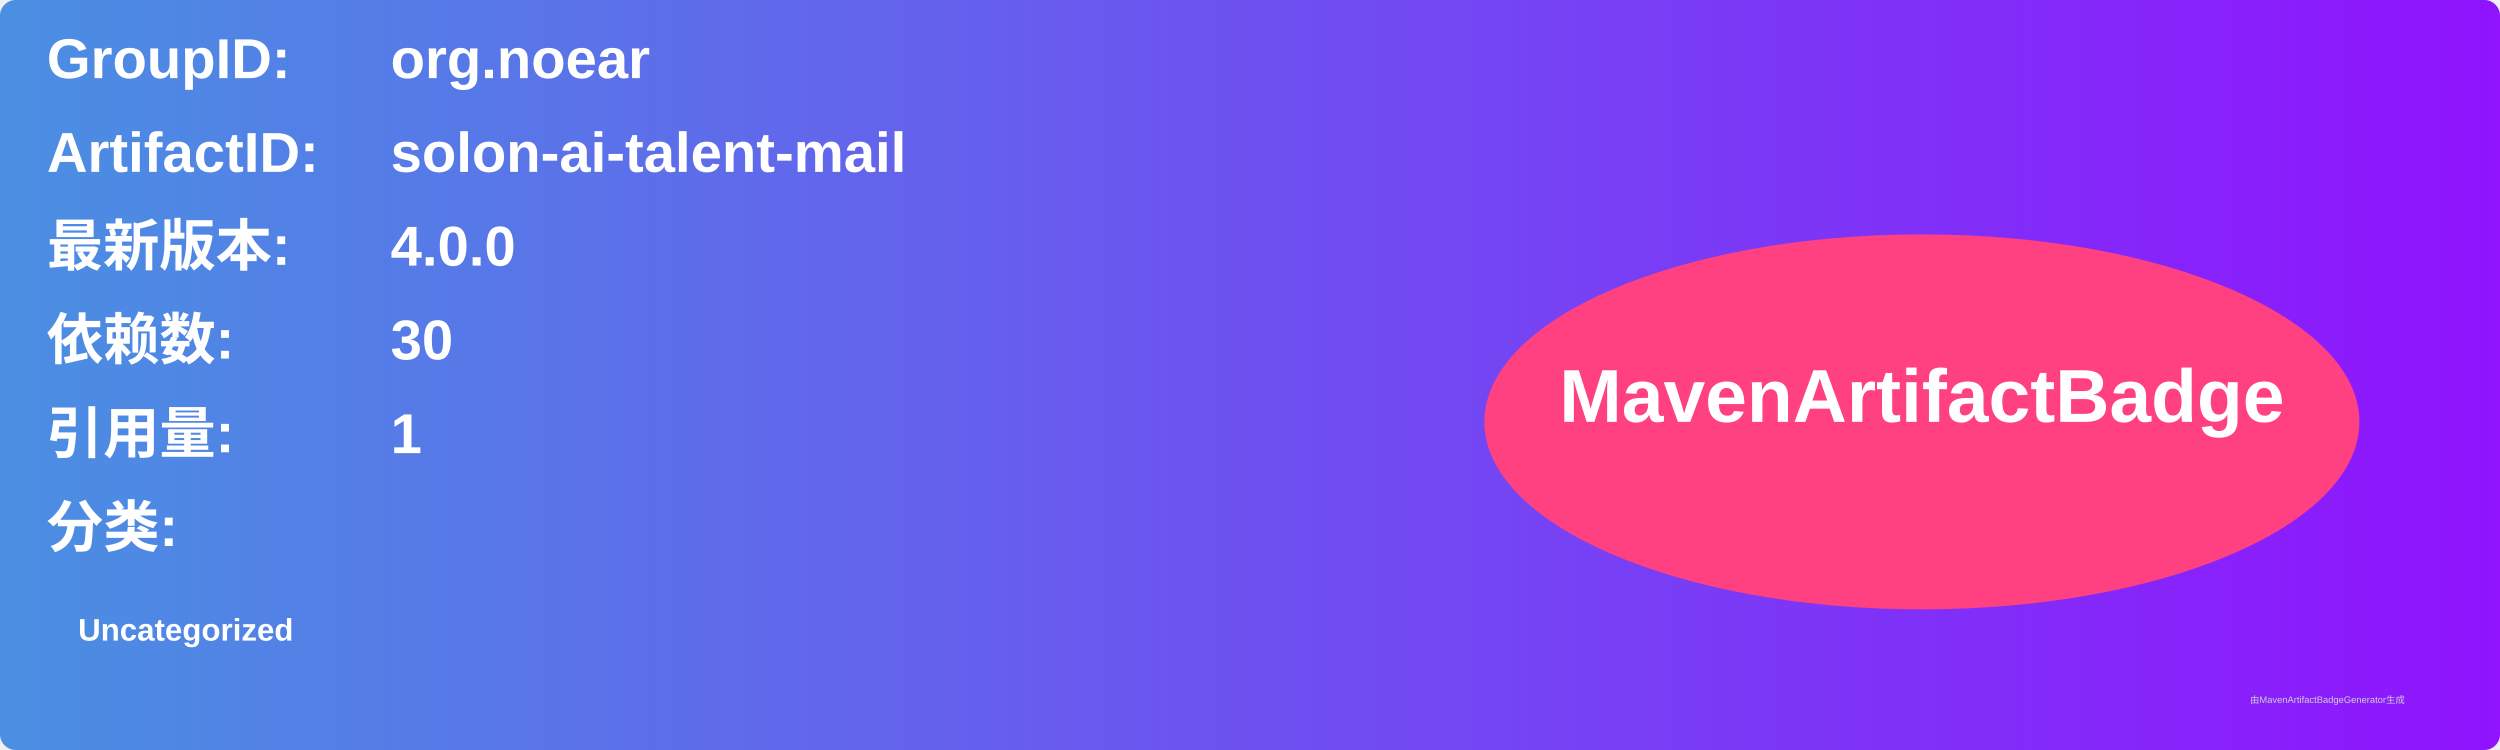
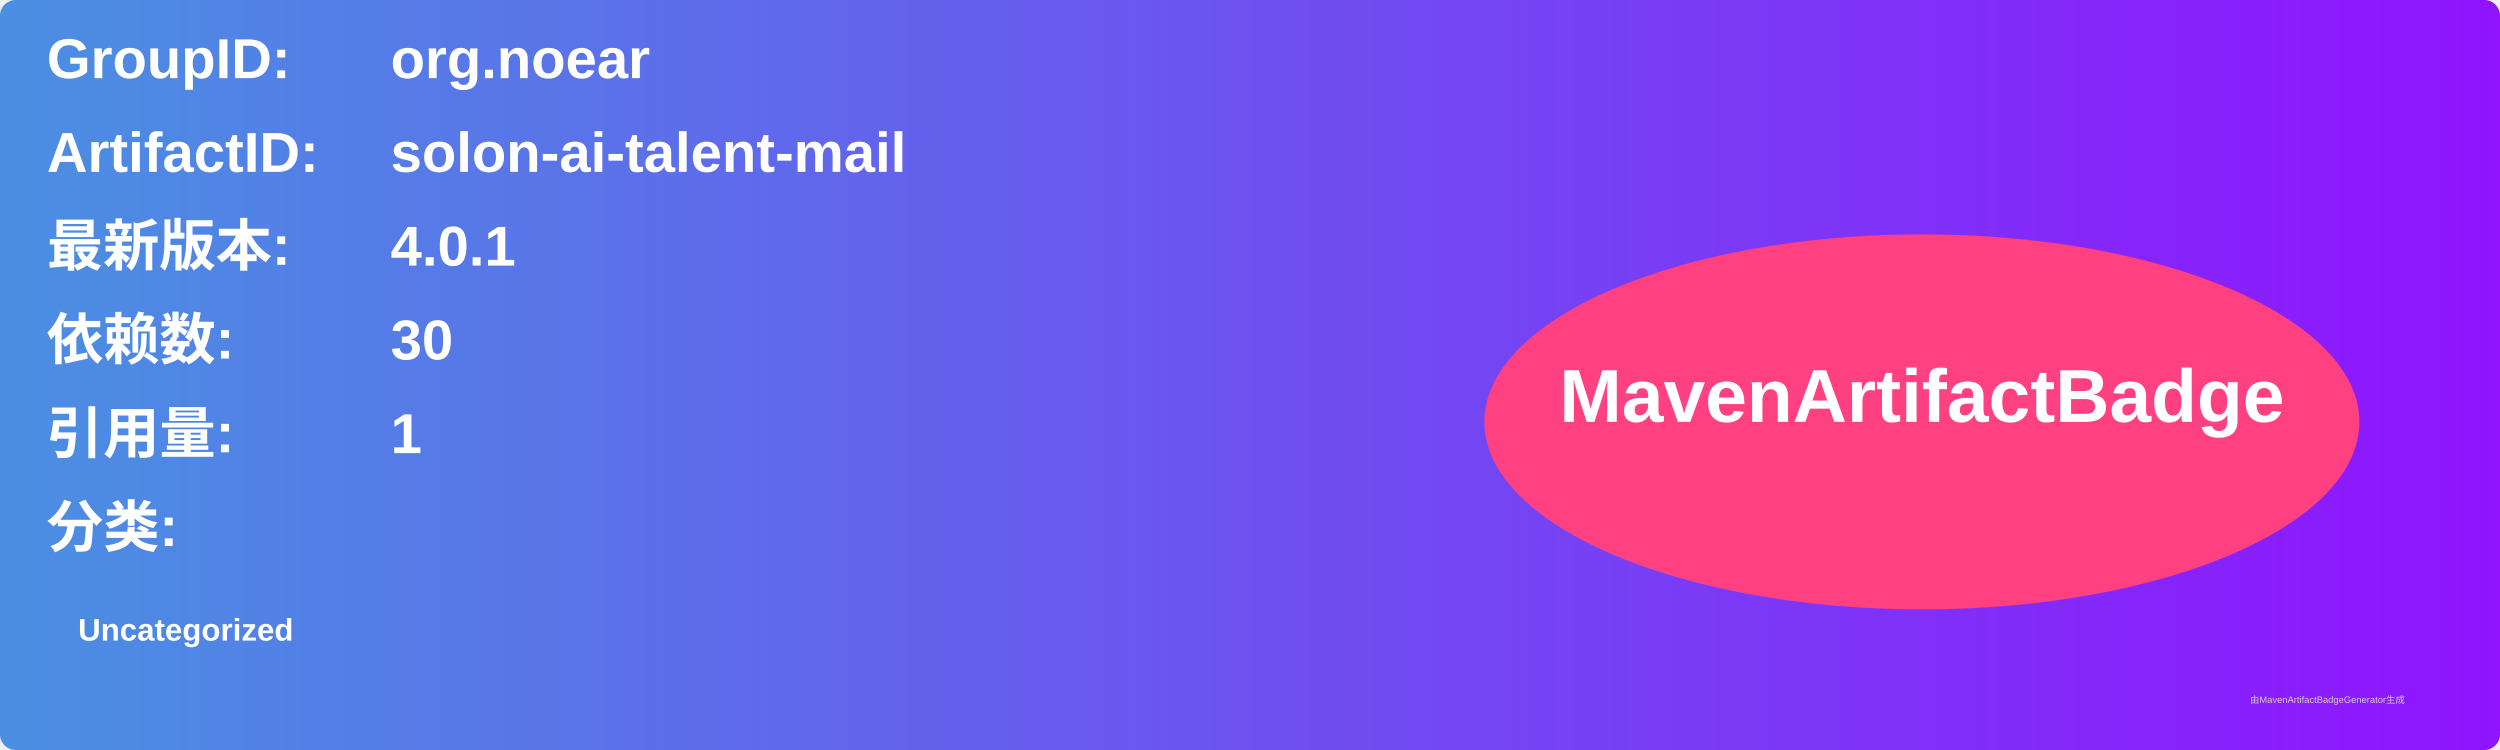
<svg xmlns="http://www.w3.org/2000/svg" width="800" height="240" viewBox="0 0 800 240">
  <linearGradient id="grad" x1="0%" y1="0%" x2="100%" y2="0%">
    <stop offset="0%" stop-color="#4a90e2" />
    <stop offset="100%" stop-color="#9013fe" />
  </linearGradient>
  <rect width="100%" height="100%" rx="5" ry="5" fill="url(#grad)" />
  <g transform="translate(15, 15)">
    <text x="0" y="10" font-family="Arial" font-size="18" fill="white" font-weight="bold" width="260">GroupID:</text>
    <text x="110" y="10" font-family="Arial" font-size="18" fill="white" font-weight="bold" width="460">org.noear</text>
    <text x="0" y="40" font-family="Arial" font-size="18" fill="white" font-weight="bold" width="260">ArtifactID:</text>
    <text x="110" y="40" font-family="Arial" font-size="18" fill="white" font-weight="bold" width="460">solon-ai-talent-mail</text>
    <text x="0" y="70" font-family="Arial" font-size="18" fill="white" font-weight="bold">最新版本:</text>
    <text x="110" y="70" font-family="Arial" font-size="18" fill="white" font-weight="bold">
-       <tspan font-weight="bold">4.0.0</tspan>
+       <tspan font-weight="bold">4.0.1</tspan>
    </text>
    <text x="0" y="100" font-family="Arial" font-size="18" fill="white" font-weight="bold">依赖数: </text>
    <text x="110" y="100" font-family="Arial" font-size="18" fill="white">
      <tspan font-weight="bold">30</tspan>
    </text>
    <text x="0" y="130" font-family="Arial" font-size="18" fill="white" font-weight="bold">引用量: </text>
    <text x="110" y="130" font-family="Arial" font-size="18" fill="white">
      <tspan font-weight="bold">1</tspan>
    </text>
    <text x="0" y="160" font-family="Arial" font-size="18" fill="white" font-weight="bold">分类:</text>
    <text x="10" y="190" font-family="Arial" font-size="10" fill="white">
      <tspan font-weight="bold">Uncategorized</tspan>
    </text>
    <ellipse cx="600" cy="120" rx="140" ry="60" fill="#ff4081" />
    <text x="600" y="120" text-anchor="middle" font-family="Arial" font-size="24" fill="white" font-weight="bold">MavenArtifactBadge</text>
  </g>
  <text x="720" y="225" font-family="Arial" font-size="3" fill="#d0d0d0">由MavenArtifactBadgeGenerator生成</text>
</svg>
